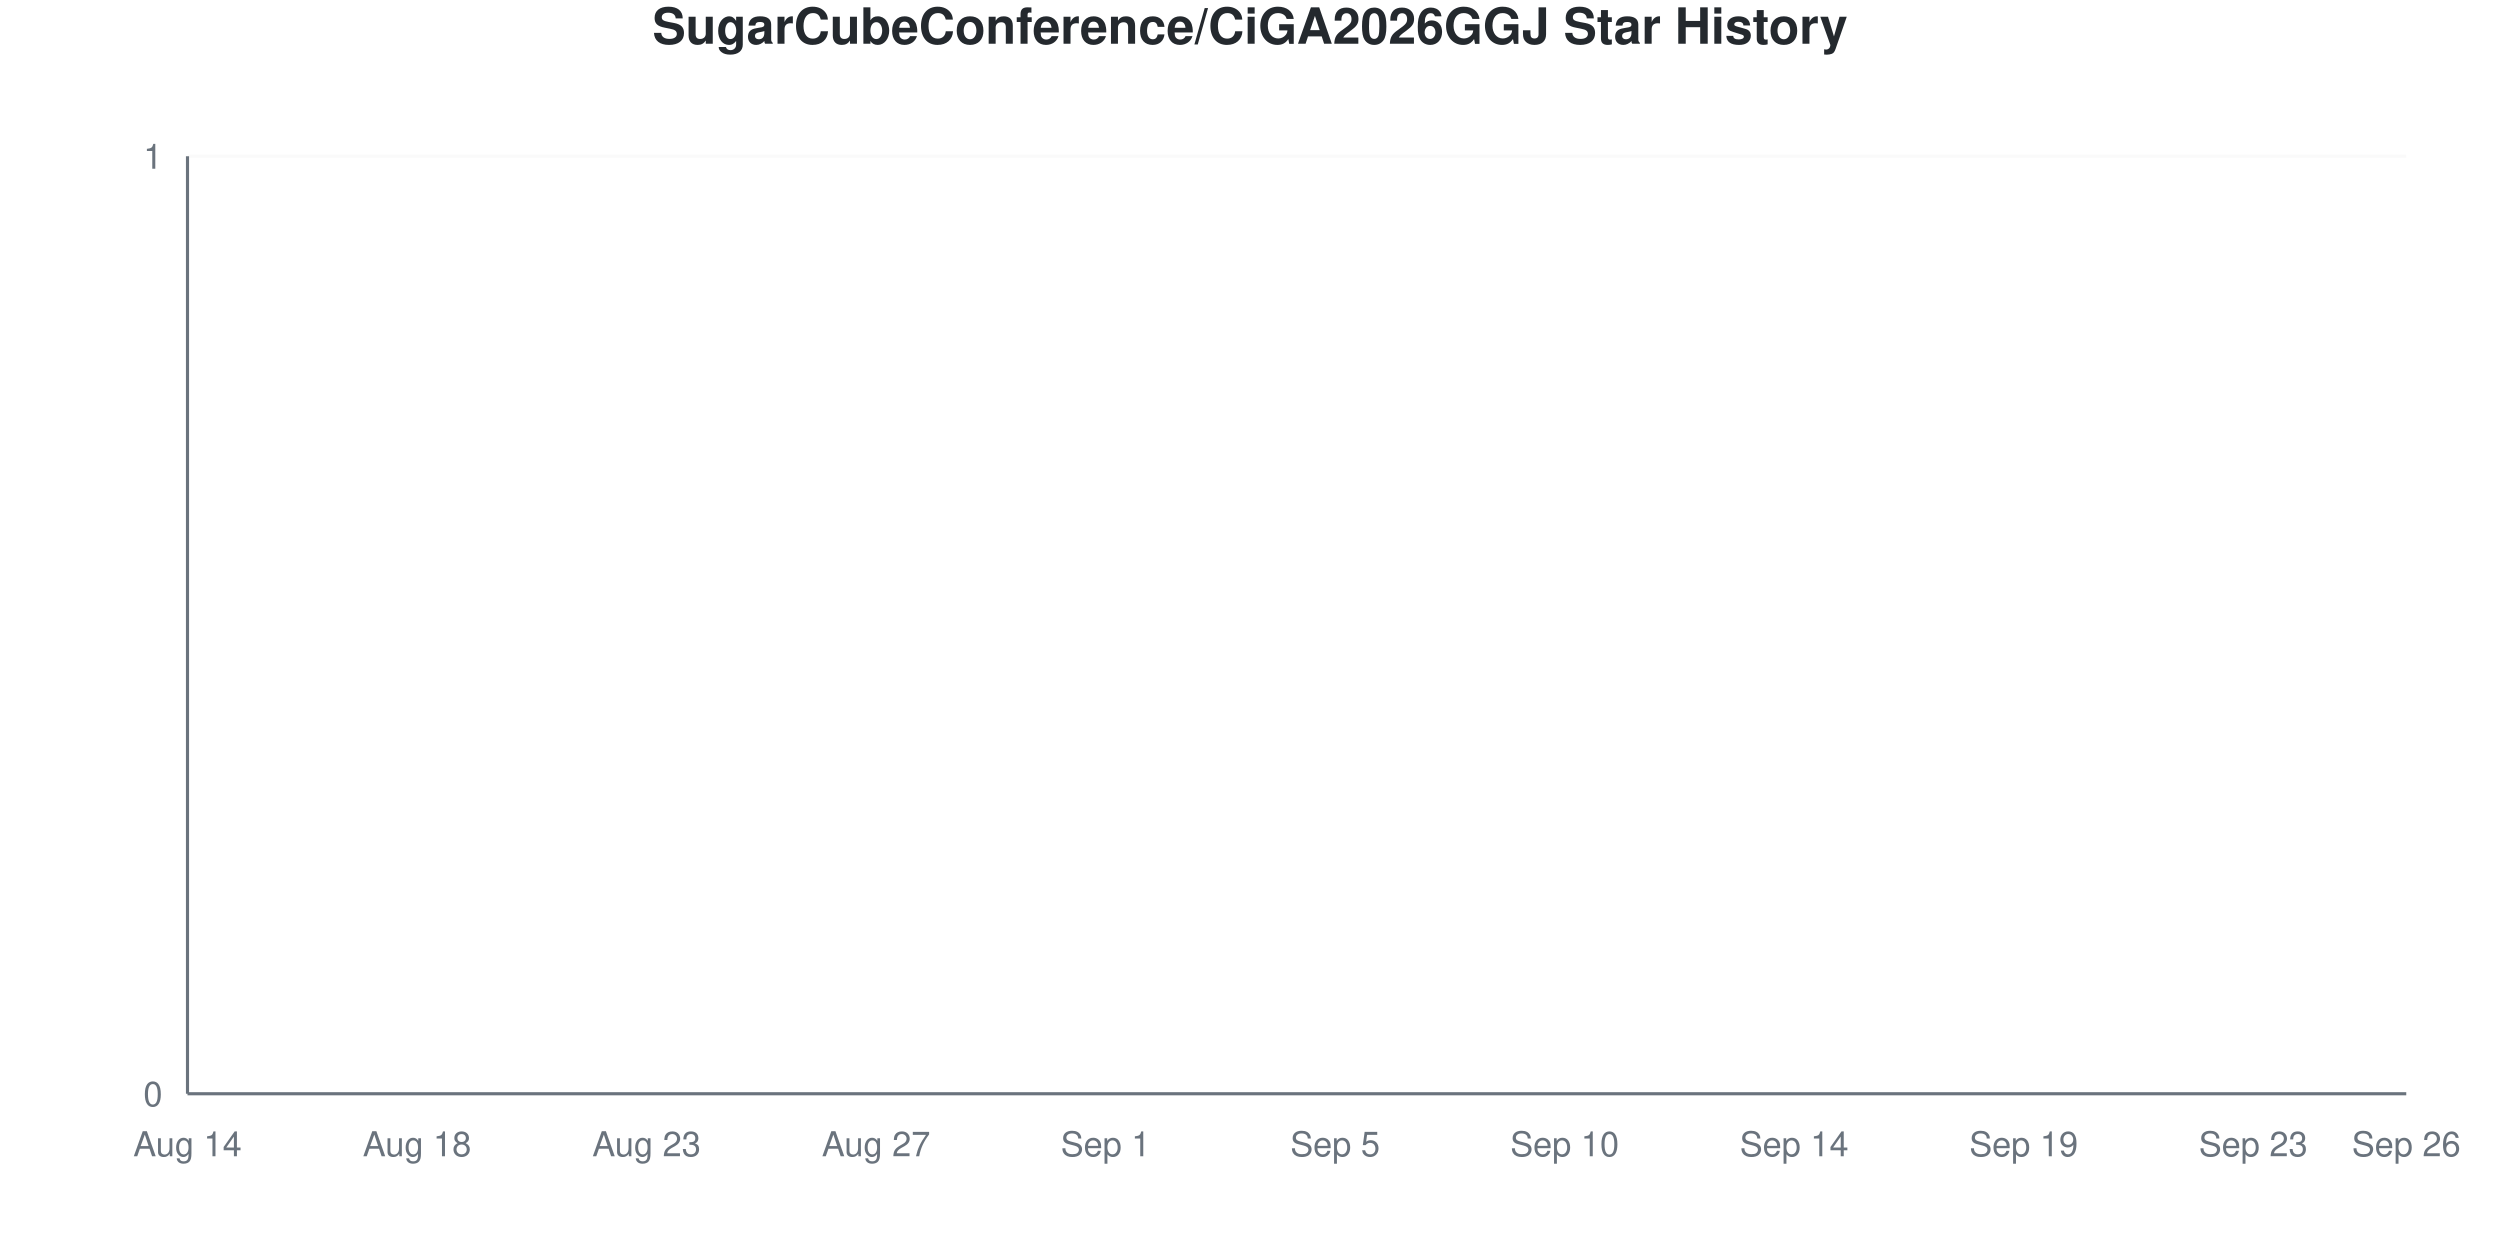
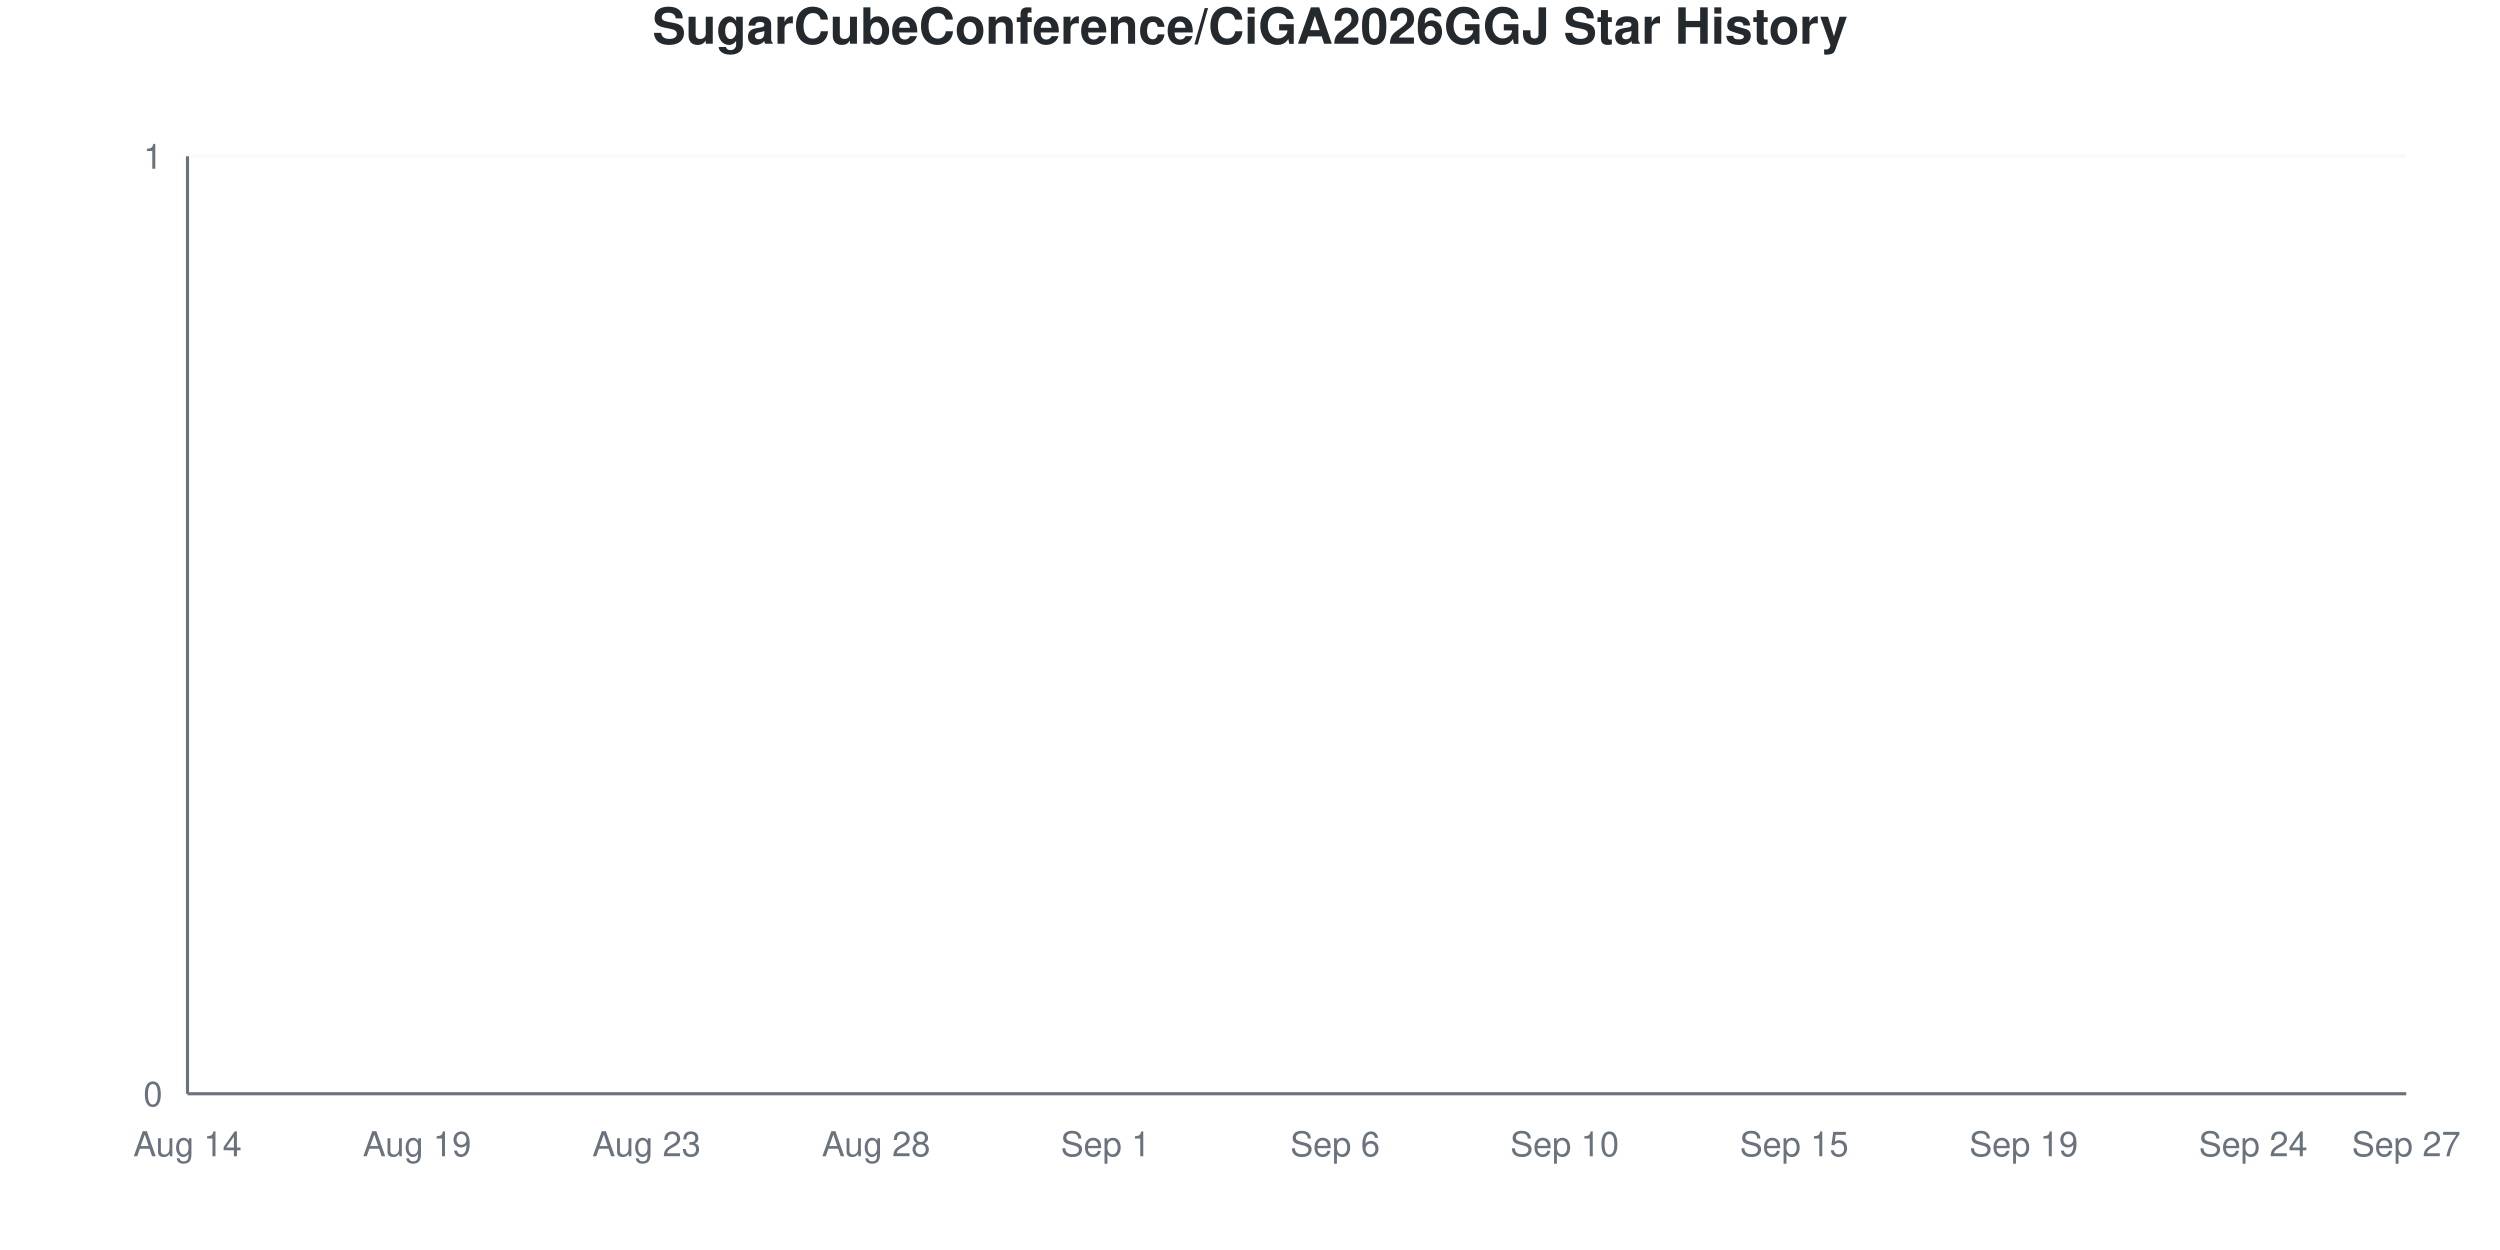
<svg xmlns="http://www.w3.org/2000/svg" viewBox="0 0 800 400" width="800" height="400">
  <style>
    @keyframes drawLine {
      to { stroke-dashoffset: 0; }
    }
    @keyframes fadeInPoint {
      from { opacity: 0; }
      to { opacity: 1; }
    }
    .data-line-0 {
      stroke-dasharray: 1065;
      stroke-dashoffset: 1065;
      animation: drawLine 2s ease-out forwards;
    }
    .data-point {
      opacity: 0;
      animation: fadeInPoint 0.5s ease-out forwards;
    }
    .chart-bg { fill: #fff; }
    .chart-text { fill: #24292e; }
    .chart-muted { fill: #6a737d; }
    .chart-grid { stroke: #eee; }
    .chart-axis { stroke: #6a737d; }
    @media (prefers-color-scheme: dark) {
      .chart-bg { fill: #0d1117; }
      .chart-text { fill: #e6edf3; }
      .chart-muted { fill: #8b949e; }
      .chart-grid { stroke: #21262d; }
      .chart-axis { stroke: #8b949e; }
    }
  </style>
  <rect width="800" height="400" class="chart-bg" />
  <text x="400" y="14" text-anchor="middle" class="chart-text" font-size="16" font-weight="bold" font-family="-apple-system, BlinkMacSystemFont, 'Segoe UI', Helvetica, Arial, sans-serif">SugarCubeConference/CiGA2026GGJ Star History</text>
  <g class="grid">
    <line x1="60" y1="350" x2="770" y2="350" class="chart-grid" stroke-opacity="0.3" />
    <text x="52" y="354" text-anchor="end" class="chart-muted" font-size="11" font-family="-apple-system, BlinkMacSystemFont, 'Segoe UI', Helvetica, Arial, sans-serif">0</text>
    <line x1="60" y1="50" x2="770" y2="50" class="chart-grid" stroke-opacity="0.3" />
    <text x="52" y="54" text-anchor="end" class="chart-muted" font-size="11" font-family="-apple-system, BlinkMacSystemFont, 'Segoe UI', Helvetica, Arial, sans-serif">1</text>
  </g>
  <g class="milestones">
    
  </g>
  <g class="x-axis">
    <text x="60" y="370" text-anchor="middle" class="chart-muted" font-size="11" font-family="-apple-system, BlinkMacSystemFont, 'Segoe UI', Helvetica, Arial, sans-serif">Aug 14</text>
-     <text x="133.448" y="370" text-anchor="middle" class="chart-muted" font-size="11" font-family="-apple-system, BlinkMacSystemFont, 'Segoe UI', Helvetica, Arial, sans-serif">Aug 18</text>
+     <text x="133.448" y="370" text-anchor="middle" class="chart-muted" font-size="11" font-family="-apple-system, BlinkMacSystemFont, 'Segoe UI', Helvetica, Arial, sans-serif">Aug 19</text>
    <text x="206.897" y="370" text-anchor="middle" class="chart-muted" font-size="11" font-family="-apple-system, BlinkMacSystemFont, 'Segoe UI', Helvetica, Arial, sans-serif">Aug 23</text>
-     <text x="280.345" y="370" text-anchor="middle" class="chart-muted" font-size="11" font-family="-apple-system, BlinkMacSystemFont, 'Segoe UI', Helvetica, Arial, sans-serif">Aug 27</text>
+     <text x="280.345" y="370" text-anchor="middle" class="chart-muted" font-size="11" font-family="-apple-system, BlinkMacSystemFont, 'Segoe UI', Helvetica, Arial, sans-serif">Aug 28</text>
    <text x="353.793" y="370" text-anchor="middle" class="chart-muted" font-size="11" font-family="-apple-system, BlinkMacSystemFont, 'Segoe UI', Helvetica, Arial, sans-serif">Sep 1</text>
-     <text x="427.241" y="370" text-anchor="middle" class="chart-muted" font-size="11" font-family="-apple-system, BlinkMacSystemFont, 'Segoe UI', Helvetica, Arial, sans-serif">Sep 5</text>
+     <text x="427.241" y="370" text-anchor="middle" class="chart-muted" font-size="11" font-family="-apple-system, BlinkMacSystemFont, 'Segoe UI', Helvetica, Arial, sans-serif">Sep 6</text>
    <text x="500.69" y="370" text-anchor="middle" class="chart-muted" font-size="11" font-family="-apple-system, BlinkMacSystemFont, 'Segoe UI', Helvetica, Arial, sans-serif">Sep 10</text>
-     <text x="574.138" y="370" text-anchor="middle" class="chart-muted" font-size="11" font-family="-apple-system, BlinkMacSystemFont, 'Segoe UI', Helvetica, Arial, sans-serif">Sep 14</text>
+     <text x="574.138" y="370" text-anchor="middle" class="chart-muted" font-size="11" font-family="-apple-system, BlinkMacSystemFont, 'Segoe UI', Helvetica, Arial, sans-serif">Sep 15</text>
    <text x="647.586" y="370" text-anchor="middle" class="chart-muted" font-size="11" font-family="-apple-system, BlinkMacSystemFont, 'Segoe UI', Helvetica, Arial, sans-serif">Sep 19</text>
-     <text x="721.034" y="370" text-anchor="middle" class="chart-muted" font-size="11" font-family="-apple-system, BlinkMacSystemFont, 'Segoe UI', Helvetica, Arial, sans-serif">Sep 23</text>
-     <text x="770" y="370" text-anchor="middle" class="chart-muted" font-size="11" font-family="-apple-system, BlinkMacSystemFont, 'Segoe UI', Helvetica, Arial, sans-serif">Sep 26</text>
+     <text x="721.034" y="370" text-anchor="middle" class="chart-muted" font-size="11" font-family="-apple-system, BlinkMacSystemFont, 'Segoe UI', Helvetica, Arial, sans-serif">Sep 24</text>
+     <text x="770" y="370" text-anchor="middle" class="chart-muted" font-size="11" font-family="-apple-system, BlinkMacSystemFont, 'Segoe UI', Helvetica, Arial, sans-serif">Sep 27</text>
  </g>
  <line x1="60" y1="50" x2="60" y2="350" class="chart-axis" stroke-width="1" />
  <line x1="60" y1="350" x2="770" y2="350" class="chart-axis" stroke-width="1" />
  <path d="M60,350 L60,350 C68.161,350 76.322,350 84.483,350 C92.644,350 100.805,350 108.966,350 C117.126,350 125.287,350 133.448,350 C141.609,350 149.77,350 157.931,350 C166.092,350 174.253,350 182.414,350 C190.575,350 198.736,350 206.897,350 C215.057,350 223.218,350 231.379,350 C239.54,350 247.701,350 255.862,350 C264.023,350 272.184,350 280.345,350 C288.506,350 296.667,350 304.828,350 C312.989,350 321.149,350 329.31,350 C337.471,350 345.632,350 353.793,350 C361.954,350 370.115,350 378.276,350 C386.437,350 394.598,350 402.759,350 C410.92,350 419.08,350 427.241,350 C435.402,350 443.563,350 451.724,350 C459.885,350 468.046,350 476.207,350 C484.368,350 492.529,350 500.69,350 C508.851,350 517.011,350 525.172,350 C533.333,350 541.494,350 549.655,350 C557.816,350 565.977,350 574.138,350 C582.299,350 590.46,350 598.621,350 C606.782,350 614.943,350 623.103,350 C631.264,350 639.425,350 647.586,350 C655.747,350 663.908,350 672.069,350 C680.23,350 688.391,350 696.552,350 C704.713,350 712.874,350 721.034,350 C729.195,350 737.356,350 745.517,350 C753.678,350 761.839,350 770,350 L770,350 L60,350 Z" fill="#dfb317" fill-opacity="0.1" />
  <path d="M60,350 L60,350 C68.161,350 76.322,350 84.483,350 C92.644,350 100.805,350 108.966,350 C117.126,350 125.287,350 133.448,350 C141.609,350 149.77,350 157.931,350 C166.092,350 174.253,350 182.414,350 C190.575,350 198.736,350 206.897,350 C215.057,350 223.218,350 231.379,350 C239.54,350 247.701,350 255.862,350 C264.023,350 272.184,350 280.345,350 C288.506,350 296.667,350 304.828,350 C312.989,350 321.149,350 329.31,350 C337.471,350 345.632,350 353.793,350 C361.954,350 370.115,350 378.276,350 C386.437,350 394.598,350 402.759,350 C410.92,350 419.08,350 427.241,350 C435.402,350 443.563,350 451.724,350 C459.885,350 468.046,350 476.207,350 C484.368,350 492.529,350 500.69,350 C508.851,350 517.011,350 525.172,350 C533.333,350 541.494,350 549.655,350 C557.816,350 565.977,350 574.138,350 C582.299,350 590.46,350 598.621,350 C606.782,350 614.943,350 623.103,350 C631.264,350 639.425,350 647.586,350 C655.747,350 663.908,350 672.069,350 C680.23,350 688.391,350 696.552,350 C704.713,350 712.874,350 721.034,350 C729.195,350 737.356,350 745.517,350 C753.678,350 761.839,350 770,350" fill="none" stroke="#dfb317" stroke-width="2.5" class="data-line-0" />
  <g class="points">
    <circle cx="60" cy="350" r="4" fill="#dfb317" class="data-point" style="animation-delay: 1.50s" />
    <circle cx="84.483" cy="350" r="4" fill="#dfb317" class="data-point" style="animation-delay: 1.55s" />
    <circle cx="108.966" cy="350" r="4" fill="#dfb317" class="data-point" style="animation-delay: 1.60s" />
    <circle cx="133.448" cy="350" r="4" fill="#dfb317" class="data-point" style="animation-delay: 1.65s" />
    <circle cx="157.931" cy="350" r="4" fill="#dfb317" class="data-point" style="animation-delay: 1.70s" />
    <circle cx="182.414" cy="350" r="4" fill="#dfb317" class="data-point" style="animation-delay: 1.75s" />
    <circle cx="206.897" cy="350" r="4" fill="#dfb317" class="data-point" style="animation-delay: 1.80s" />
    <circle cx="231.379" cy="350" r="4" fill="#dfb317" class="data-point" style="animation-delay: 1.85s" />
    <circle cx="255.862" cy="350" r="4" fill="#dfb317" class="data-point" style="animation-delay: 1.90s" />
    <circle cx="280.345" cy="350" r="4" fill="#dfb317" class="data-point" style="animation-delay: 1.95s" />
    <circle cx="304.828" cy="350" r="4" fill="#dfb317" class="data-point" style="animation-delay: 2.00s" />
    <circle cx="329.31" cy="350" r="4" fill="#dfb317" class="data-point" style="animation-delay: 2.05s" />
    <circle cx="353.793" cy="350" r="4" fill="#dfb317" class="data-point" style="animation-delay: 2.10s" />
    <circle cx="378.276" cy="350" r="4" fill="#dfb317" class="data-point" style="animation-delay: 2.15s" />
    <circle cx="402.759" cy="350" r="4" fill="#dfb317" class="data-point" style="animation-delay: 2.20s" />
    <circle cx="427.241" cy="350" r="4" fill="#dfb317" class="data-point" style="animation-delay: 2.25s" />
    <circle cx="451.724" cy="350" r="4" fill="#dfb317" class="data-point" style="animation-delay: 2.30s" />
    <circle cx="476.207" cy="350" r="4" fill="#dfb317" class="data-point" style="animation-delay: 2.35s" />
    <circle cx="500.69" cy="350" r="4" fill="#dfb317" class="data-point" style="animation-delay: 2.40s" />
    <circle cx="525.172" cy="350" r="4" fill="#dfb317" class="data-point" style="animation-delay: 2.45s" />
    <circle cx="549.655" cy="350" r="4" fill="#dfb317" class="data-point" style="animation-delay: 2.50s" />
    <circle cx="574.138" cy="350" r="4" fill="#dfb317" class="data-point" style="animation-delay: 2.55s" />
    <circle cx="598.621" cy="350" r="4" fill="#dfb317" class="data-point" style="animation-delay: 2.60s" />
    <circle cx="623.103" cy="350" r="4" fill="#dfb317" class="data-point" style="animation-delay: 2.65s" />
    <circle cx="647.586" cy="350" r="4" fill="#dfb317" class="data-point" style="animation-delay: 2.70s" />
    <circle cx="672.069" cy="350" r="4" fill="#dfb317" class="data-point" style="animation-delay: 2.75s" />
    <circle cx="696.552" cy="350" r="4" fill="#dfb317" class="data-point" style="animation-delay: 2.80s" />
    <circle cx="721.034" cy="350" r="4" fill="#dfb317" class="data-point" style="animation-delay: 2.85s" />
    <circle cx="745.517" cy="350" r="4" fill="#dfb317" class="data-point" style="animation-delay: 2.90s" />
    <circle cx="770" cy="350" r="4" fill="#dfb317" class="data-point" style="animation-delay: 2.95s" />
  </g>
</svg>
